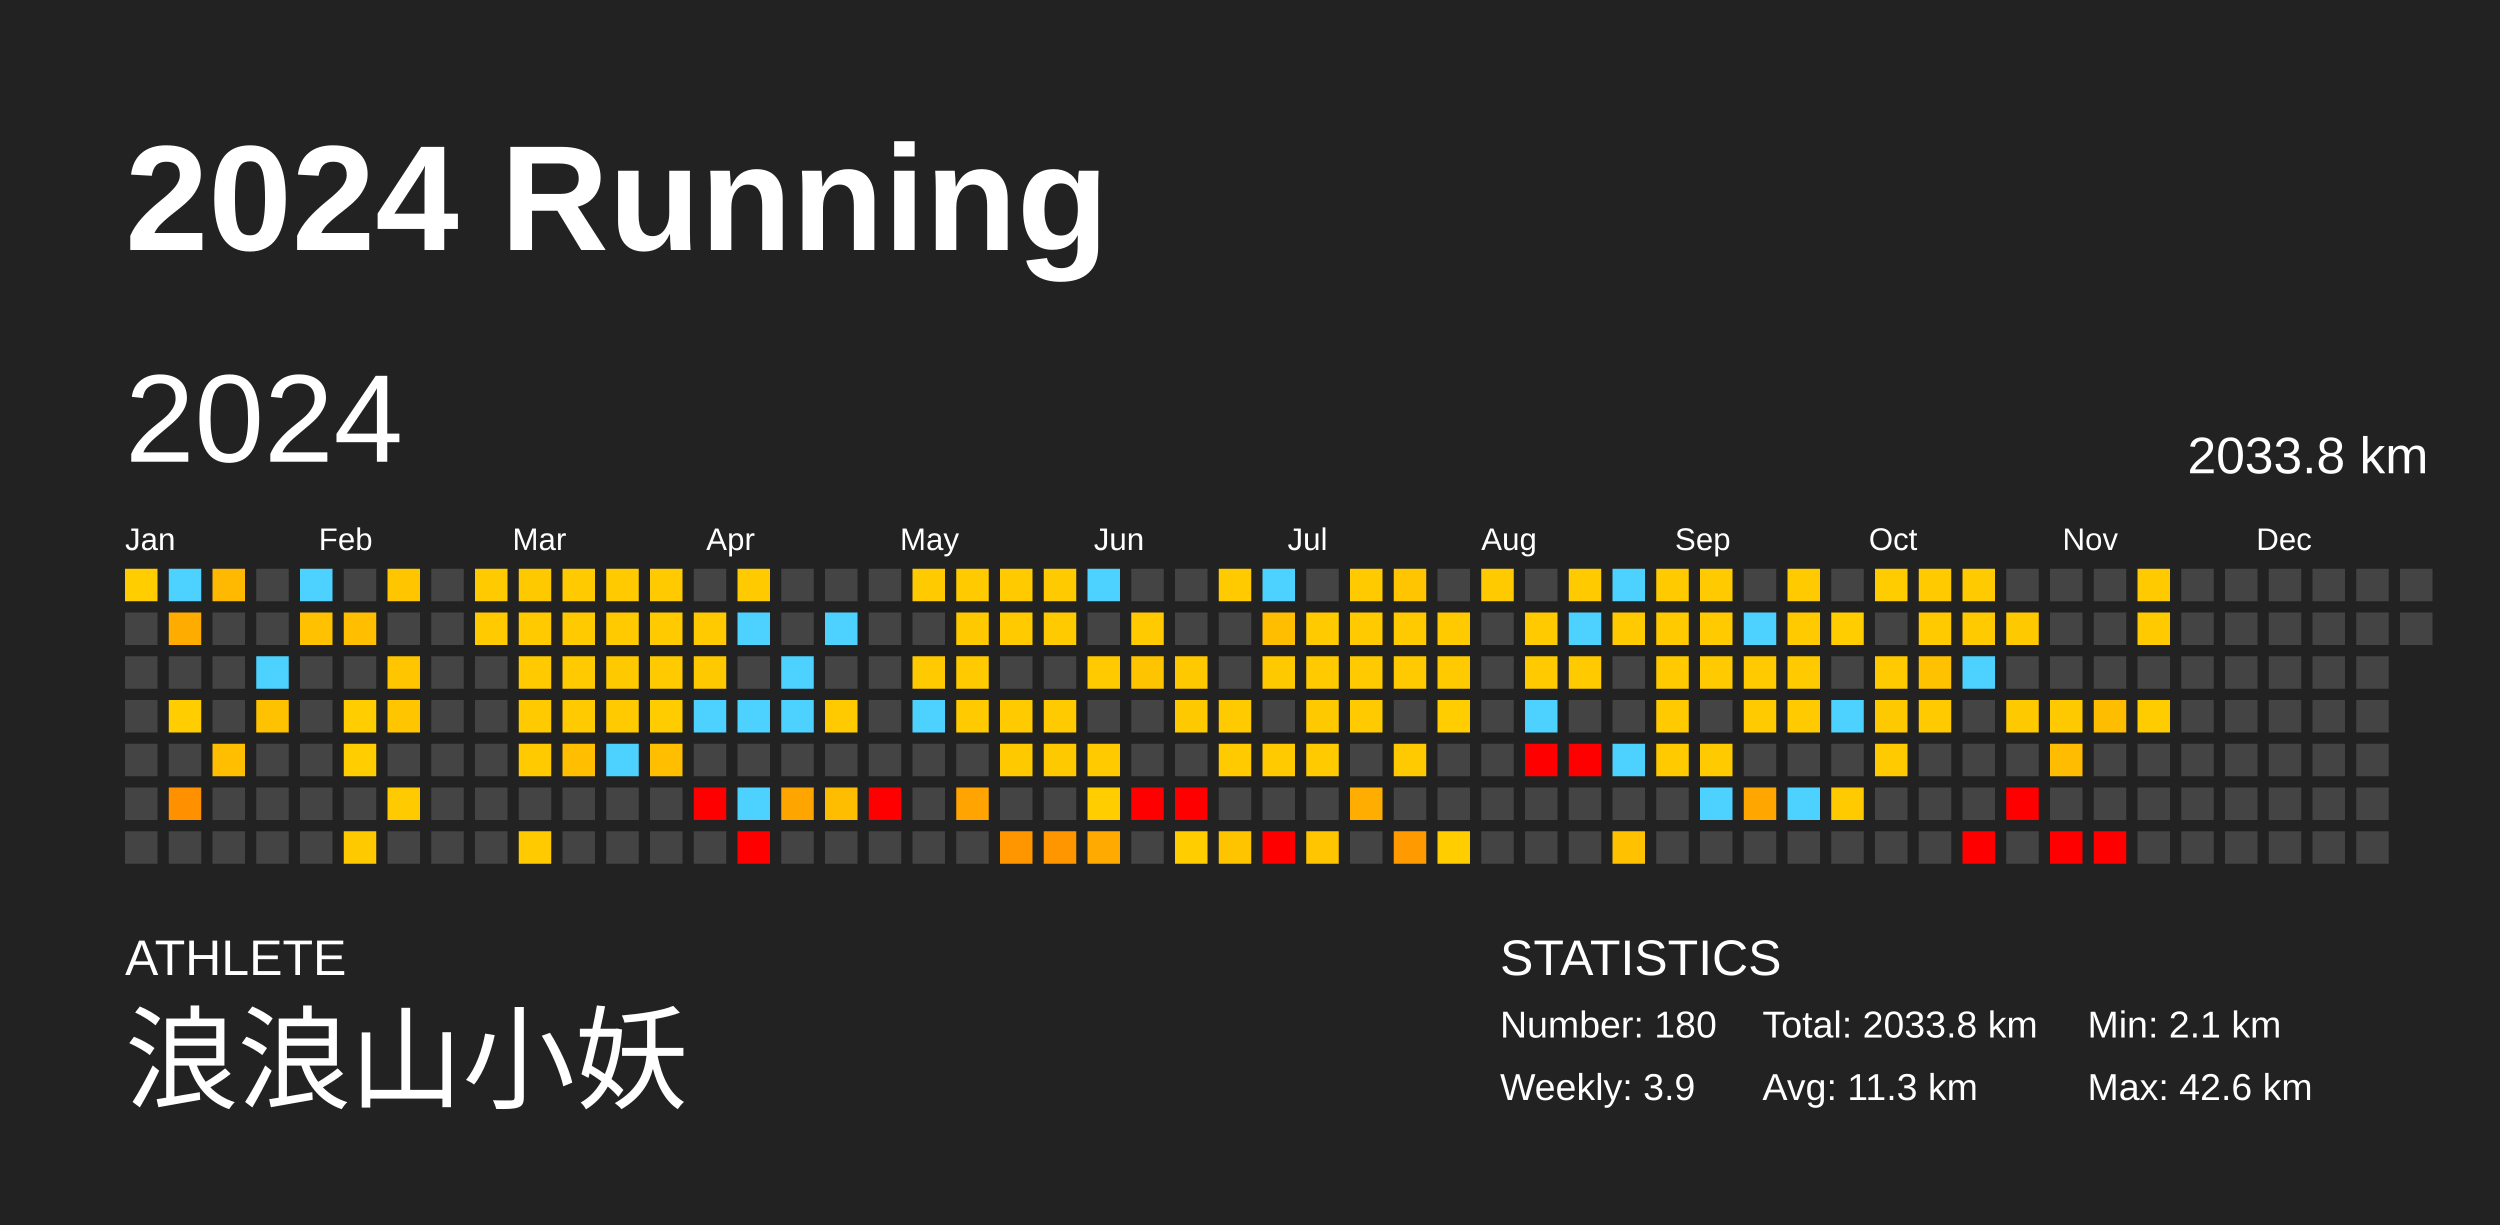
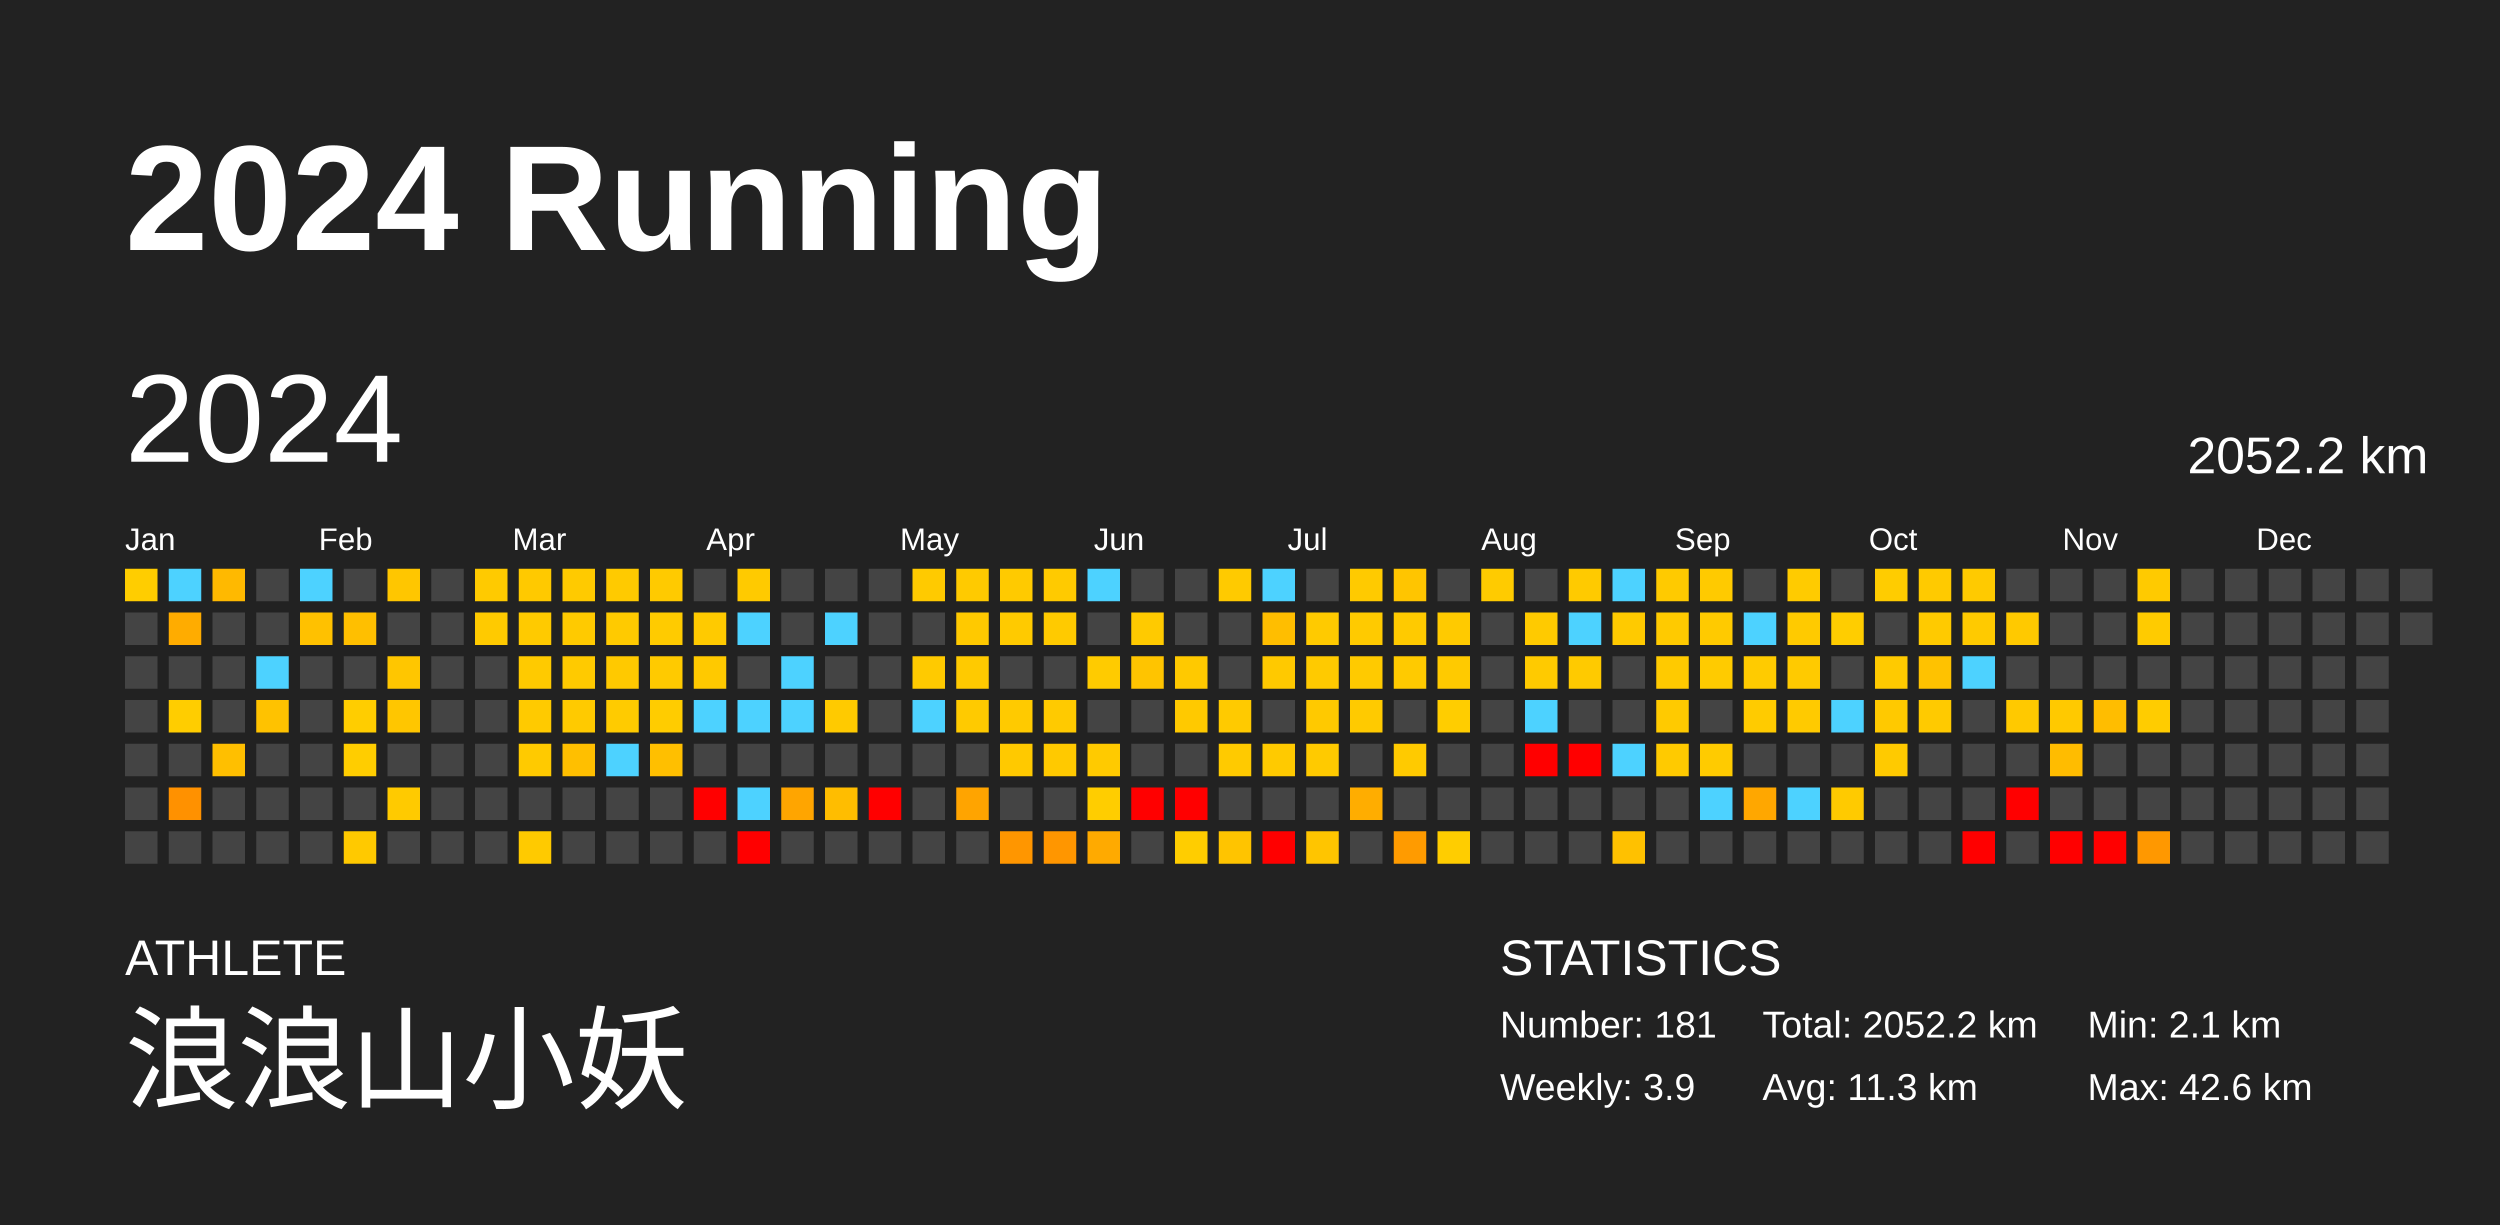
<svg xmlns="http://www.w3.org/2000/svg" baseProfile="full" height="98mm" version="1.1" viewBox="0,0,200,98" width="200mm">
  <defs />
  <rect fill="#222222" height="98" width="200" x="0" y="0" />
  <text fill="#FFFFFF" style="font-size:12px; font-family:Arial; font-weight:bold;" x="10" y="20">2024 Running</text>
  <text fill="#FFFFFF" style="font-size:4px; font-family:Arial" x="10" y="78">ATHLETE</text>
  <text fill="#FFFFFF" style="font-size:9px; font-family:Arial" x="10" y="88">浪浪山小妖</text>
  <text fill="#FFFFFF" style="font-size:4px; font-family:Arial" x="120" y="78">STATISTICS</text>
-   <text fill="#FFFFFF" style="font-size:3px; font-family:Arial" x="120" y="83">Number: 180</text>
+   <text fill="#FFFFFF" style="font-size:3px; font-family:Arial" x="120" y="83">Number: 181</text>
  <text fill="#FFFFFF" style="font-size:3px; font-family:Arial" x="120" y="88">Weekly: 3.9</text>
-   <text fill="#FFFFFF" style="font-size:3px; font-family:Arial" x="141" y="83">Total: 2033.8 km</text>
+   <text fill="#FFFFFF" style="font-size:3px; font-family:Arial" x="141" y="83">Total: 2052.2 km</text>
  <text fill="#FFFFFF" style="font-size:3px; font-family:Arial" x="141" y="88">Avg: 11.3 km</text>
  <text fill="#FFFFFF" style="font-size:3px; font-family:Arial" x="167" y="83">Min: 2.1 km</text>
  <text fill="#FFFFFF" style="font-size:3px; font-family:Arial" x="167" y="88">Max: 42.6 km</text>
  <text dominant-baseline="hanging" fill="#FFFFFF" style="font-size:10.0px; font-family:Arial;" x="10" y="30">2024</text>
-   <text dominant-baseline="hanging" fill="#FFFFFF" style="font-size:4.125px; font-family:Arial;" x="175" y="35">2033.8 km</text>
+   <text dominant-baseline="hanging" fill="#FFFFFF" style="font-size:4.125px; font-family:Arial;" x="175" y="35">2052.2 km</text>
  <text fill="#FFFFFF" style="font-size:2.5px; font-family:Arial" x="10.0" y="44">Jan</text>
  <text fill="#FFFFFF" style="font-size:2.5px; font-family:Arial" x="25.5" y="44">Feb</text>
  <text fill="#FFFFFF" style="font-size:2.5px; font-family:Arial" x="41.0" y="44">Mar</text>
  <text fill="#FFFFFF" style="font-size:2.5px; font-family:Arial" x="56.5" y="44">Apr</text>
  <text fill="#FFFFFF" style="font-size:2.5px; font-family:Arial" x="72.0" y="44">May</text>
  <text fill="#FFFFFF" style="font-size:2.5px; font-family:Arial" x="87.5" y="44">Jun</text>
  <text fill="#FFFFFF" style="font-size:2.5px; font-family:Arial" x="103.0" y="44">Jul</text>
  <text fill="#FFFFFF" style="font-size:2.5px; font-family:Arial" x="118.5" y="44">Aug</text>
  <text fill="#FFFFFF" style="font-size:2.5px; font-family:Arial" x="134.0" y="44">Sep</text>
  <text fill="#FFFFFF" style="font-size:2.5px; font-family:Arial" x="149.5" y="44">Oct</text>
  <text fill="#FFFFFF" style="font-size:2.5px; font-family:Arial" x="165.0" y="44">Nov</text>
  <text fill="#FFFFFF" style="font-size:2.5px; font-family:Arial" x="180.5" y="44">Dec</text>
  <rect fill="#ffcd00" height="2.6" width="2.6" x="10.0" y="45.5" />
  <rect fill="#444444" height="2.6" width="2.6" x="10.0" y="49.0" />
  <rect fill="#444444" height="2.6" width="2.6" x="10.0" y="52.5" />
  <rect fill="#444444" height="2.6" width="2.6" x="10.0" y="56.0" />
  <rect fill="#444444" height="2.6" width="2.6" x="10.0" y="59.5" />
  <rect fill="#444444" height="2.6" width="2.6" x="10.0" y="63.0" />
  <rect fill="#444444" height="2.6" width="2.6" x="10.0" y="66.5" />
  <rect fill="#4dd2ff" height="2.6" width="2.6" x="13.5" y="45.5" />
  <rect fill="#ffac00" height="2.6" width="2.6" x="13.5" y="49.0" />
  <rect fill="#444444" height="2.6" width="2.6" x="13.5" y="52.5" />
  <rect fill="#ffcd00" height="2.6" width="2.6" x="13.5" y="56.0" />
  <rect fill="#444444" height="2.6" width="2.6" x="13.5" y="59.5" />
  <rect fill="#ff9100" height="2.6" width="2.6" x="13.5" y="63.0" />
  <rect fill="#444444" height="2.6" width="2.6" x="13.5" y="66.5" />
  <rect fill="#ffb900" height="2.6" width="2.6" x="17.0" y="45.5" />
  <rect fill="#444444" height="2.6" width="2.6" x="17.0" y="49.0" />
  <rect fill="#444444" height="2.6" width="2.6" x="17.0" y="52.5" />
  <rect fill="#444444" height="2.6" width="2.6" x="17.0" y="56.0" />
  <rect fill="#ffbf00" height="2.6" width="2.6" x="17.0" y="59.5" />
  <rect fill="#444444" height="2.6" width="2.6" x="17.0" y="63.0" />
  <rect fill="#444444" height="2.6" width="2.6" x="17.0" y="66.5" />
  <rect fill="#444444" height="2.6" width="2.6" x="20.5" y="45.5" />
  <rect fill="#444444" height="2.6" width="2.6" x="20.5" y="49.0" />
  <rect fill="#4dd2ff" height="2.6" width="2.6" x="20.5" y="52.5" />
  <rect fill="#ffc200" height="2.6" width="2.6" x="20.5" y="56.0" />
  <rect fill="#444444" height="2.6" width="2.6" x="20.5" y="59.5" />
  <rect fill="#444444" height="2.6" width="2.6" x="20.5" y="63.0" />
  <rect fill="#444444" height="2.6" width="2.6" x="20.5" y="66.5" />
  <rect fill="#4dd2ff" height="2.6" width="2.6" x="24.0" y="45.5" />
  <rect fill="#ffc100" height="2.6" width="2.6" x="24.0" y="49.0" />
  <rect fill="#444444" height="2.6" width="2.6" x="24.0" y="52.5" />
  <rect fill="#444444" height="2.6" width="2.6" x="24.0" y="56.0" />
  <rect fill="#444444" height="2.6" width="2.6" x="24.0" y="59.5" />
  <rect fill="#444444" height="2.6" width="2.6" x="24.0" y="63.0" />
  <rect fill="#444444" height="2.6" width="2.6" x="24.0" y="66.5" />
  <rect fill="#444444" height="2.6" width="2.6" x="27.5" y="45.5" />
  <rect fill="#ffbf00" height="2.6" width="2.6" x="27.5" y="49.0" />
  <rect fill="#444444" height="2.6" width="2.6" x="27.5" y="52.5" />
  <rect fill="#ffcd00" height="2.6" width="2.6" x="27.5" y="56.0" />
  <rect fill="#ffcd00" height="2.6" width="2.6" x="27.5" y="59.5" />
  <rect fill="#444444" height="2.6" width="2.6" x="27.5" y="63.0" />
  <rect fill="#ffc900" height="2.6" width="2.6" x="27.5" y="66.5" />
  <rect fill="#ffc600" height="2.6" width="2.6" x="31.0" y="45.5" />
  <rect fill="#444444" height="2.6" width="2.6" x="31.0" y="49.0" />
  <rect fill="#ffc600" height="2.6" width="2.6" x="31.0" y="52.5" />
  <rect fill="#ffc600" height="2.6" width="2.6" x="31.0" y="56.0" />
  <rect fill="#444444" height="2.6" width="2.6" x="31.0" y="59.5" />
  <rect fill="#ffca00" height="2.6" width="2.6" x="31.0" y="63.0" />
  <rect fill="#444444" height="2.6" width="2.6" x="31.0" y="66.5" />
  <rect fill="#444444" height="2.6" width="2.6" x="34.5" y="45.5" />
  <rect fill="#444444" height="2.6" width="2.6" x="34.5" y="49.0" />
  <rect fill="#444444" height="2.6" width="2.6" x="34.5" y="52.5" />
  <rect fill="#444444" height="2.6" width="2.6" x="34.5" y="56.0" />
  <rect fill="#444444" height="2.6" width="2.6" x="34.5" y="59.5" />
  <rect fill="#444444" height="2.6" width="2.6" x="34.5" y="63.0" />
  <rect fill="#444444" height="2.6" width="2.6" x="34.5" y="66.5" />
  <rect fill="#ffca00" height="2.6" width="2.6" x="38.0" y="45.5" />
  <rect fill="#ffca00" height="2.6" width="2.6" x="38.0" y="49.0" />
  <rect fill="#444444" height="2.6" width="2.6" x="38.0" y="52.5" />
  <rect fill="#444444" height="2.6" width="2.6" x="38.0" y="56.0" />
  <rect fill="#444444" height="2.6" width="2.6" x="38.0" y="59.5" />
  <rect fill="#444444" height="2.6" width="2.6" x="38.0" y="63.0" />
  <rect fill="#444444" height="2.6" width="2.6" x="38.0" y="66.5" />
  <rect fill="#ffc900" height="2.6" width="2.6" x="41.5" y="45.5" />
  <rect fill="#ffca00" height="2.6" width="2.6" x="41.5" y="49.0" />
  <rect fill="#ffca00" height="2.6" width="2.6" x="41.5" y="52.5" />
  <rect fill="#ffca00" height="2.6" width="2.6" x="41.5" y="56.0" />
  <rect fill="#ffca00" height="2.6" width="2.6" x="41.5" y="59.5" />
  <rect fill="#444444" height="2.6" width="2.6" x="41.5" y="63.0" />
  <rect fill="#ffca00" height="2.6" width="2.6" x="41.5" y="66.5" />
  <rect fill="#ffca00" height="2.6" width="2.6" x="45.0" y="45.5" />
  <rect fill="#ffca00" height="2.6" width="2.6" x="45.0" y="49.0" />
  <rect fill="#ffca00" height="2.6" width="2.6" x="45.0" y="52.5" />
  <rect fill="#ffca00" height="2.6" width="2.6" x="45.0" y="56.0" />
  <rect fill="#ffbf00" height="2.6" width="2.6" x="45.0" y="59.5" />
  <rect fill="#444444" height="2.6" width="2.6" x="45.0" y="63.0" />
  <rect fill="#444444" height="2.6" width="2.6" x="45.0" y="66.5" />
  <rect fill="#ffca00" height="2.6" width="2.6" x="48.5" y="45.5" />
  <rect fill="#ffca00" height="2.6" width="2.6" x="48.5" y="49.0" />
  <rect fill="#ffc900" height="2.6" width="2.6" x="48.5" y="52.5" />
  <rect fill="#ffcb00" height="2.6" width="2.6" x="48.5" y="56.0" />
  <rect fill="#4dd2ff" height="2.6" width="2.6" x="48.5" y="59.5" />
  <rect fill="#444444" height="2.6" width="2.6" x="48.5" y="63.0" />
  <rect fill="#444444" height="2.6" width="2.6" x="48.5" y="66.5" />
  <rect fill="#ffca00" height="2.6" width="2.6" x="52.0" y="45.5" />
  <rect fill="#ffcb00" height="2.6" width="2.6" x="52.0" y="49.0" />
  <rect fill="#ffca00" height="2.6" width="2.6" x="52.0" y="52.5" />
  <rect fill="#ffcc00" height="2.6" width="2.6" x="52.0" y="56.0" />
  <rect fill="#ffbf00" height="2.6" width="2.6" x="52.0" y="59.5" />
  <rect fill="#444444" height="2.6" width="2.6" x="52.0" y="63.0" />
  <rect fill="#444444" height="2.6" width="2.6" x="52.0" y="66.5" />
  <rect fill="#444444" height="2.6" width="2.6" x="55.5" y="45.5" />
  <rect fill="#ffca00" height="2.6" width="2.6" x="55.5" y="49.0" />
  <rect fill="#ffc900" height="2.6" width="2.6" x="55.5" y="52.5" />
  <rect fill="#4dd2ff" height="2.6" width="2.6" x="55.5" y="56.0" />
  <rect fill="#444444" height="2.6" width="2.6" x="55.5" y="59.5" />
  <rect fill="red" height="2.6" width="2.6" x="55.5" y="63.0" />
  <rect fill="#444444" height="2.6" width="2.6" x="55.5" y="66.5" />
  <rect fill="#ffca00" height="2.6" width="2.6" x="59.0" y="45.5" />
  <rect fill="#4dd2ff" height="2.6" width="2.6" x="59.0" y="49.0" />
  <rect fill="#444444" height="2.6" width="2.6" x="59.0" y="52.5" />
  <rect fill="#4dd2ff" height="2.6" width="2.6" x="59.0" y="56.0" />
  <rect fill="#444444" height="2.6" width="2.6" x="59.0" y="59.5" />
  <rect fill="#4dd2ff" height="2.6" width="2.6" x="59.0" y="63.0" />
  <rect fill="red" height="2.6" width="2.6" x="59.0" y="66.5" />
  <rect fill="#444444" height="2.6" width="2.6" x="62.5" y="45.5" />
  <rect fill="#444444" height="2.6" width="2.6" x="62.5" y="49.0" />
  <rect fill="#4dd2ff" height="2.6" width="2.6" x="62.5" y="52.5" />
  <rect fill="#4dd2ff" height="2.6" width="2.6" x="62.5" y="56.0" />
  <rect fill="#444444" height="2.6" width="2.6" x="62.5" y="59.5" />
  <rect fill="#ffa500" height="2.6" width="2.6" x="62.5" y="63.0" />
  <rect fill="#444444" height="2.6" width="2.6" x="62.5" y="66.5" />
  <rect fill="#444444" height="2.6" width="2.6" x="66.0" y="45.5" />
  <rect fill="#4dd2ff" height="2.6" width="2.6" x="66.0" y="49.0" />
  <rect fill="#444444" height="2.6" width="2.6" x="66.0" y="52.5" />
  <rect fill="#ffca00" height="2.6" width="2.6" x="66.0" y="56.0" />
  <rect fill="#444444" height="2.6" width="2.6" x="66.0" y="59.5" />
  <rect fill="#ffbd00" height="2.6" width="2.6" x="66.0" y="63.0" />
  <rect fill="#444444" height="2.6" width="2.6" x="66.0" y="66.5" />
  <rect fill="#444444" height="2.6" width="2.6" x="69.5" y="45.5" />
  <rect fill="#444444" height="2.6" width="2.6" x="69.5" y="49.0" />
  <rect fill="#444444" height="2.6" width="2.6" x="69.5" y="52.5" />
  <rect fill="#444444" height="2.6" width="2.6" x="69.5" y="56.0" />
  <rect fill="#444444" height="2.6" width="2.6" x="69.5" y="59.5" />
  <rect fill="red" height="2.6" width="2.6" x="69.5" y="63.0" />
  <rect fill="#444444" height="2.6" width="2.6" x="69.5" y="66.5" />
  <rect fill="#ffca00" height="2.6" width="2.6" x="73.0" y="45.5" />
  <rect fill="#444444" height="2.6" width="2.6" x="73.0" y="49.0" />
  <rect fill="#ffca00" height="2.6" width="2.6" x="73.0" y="52.5" />
  <rect fill="#4dd2ff" height="2.6" width="2.6" x="73.0" y="56.0" />
  <rect fill="#444444" height="2.6" width="2.6" x="73.0" y="59.5" />
  <rect fill="#444444" height="2.6" width="2.6" x="73.0" y="63.0" />
  <rect fill="#444444" height="2.6" width="2.6" x="73.0" y="66.5" />
  <rect fill="#ffca00" height="2.6" width="2.6" x="76.5" y="45.5" />
  <rect fill="#ffc900" height="2.6" width="2.6" x="76.5" y="49.0" />
  <rect fill="#ffca00" height="2.6" width="2.6" x="76.5" y="52.5" />
  <rect fill="#ffca00" height="2.6" width="2.6" x="76.5" y="56.0" />
  <rect fill="#444444" height="2.6" width="2.6" x="76.5" y="59.5" />
  <rect fill="#ffa400" height="2.6" width="2.6" x="76.5" y="63.0" />
  <rect fill="#444444" height="2.6" width="2.6" x="76.5" y="66.5" />
  <rect fill="#ffca00" height="2.6" width="2.6" x="80.0" y="45.5" />
  <rect fill="#ffca00" height="2.6" width="2.6" x="80.0" y="49.0" />
  <rect fill="#444444" height="2.6" width="2.6" x="80.0" y="52.5" />
  <rect fill="#ffca00" height="2.6" width="2.6" x="80.0" y="56.0" />
  <rect fill="#ffc900" height="2.6" width="2.6" x="80.0" y="59.5" />
  <rect fill="#444444" height="2.6" width="2.6" x="80.0" y="63.0" />
  <rect fill="#ff9600" height="2.6" width="2.6" x="80.0" y="66.5" />
  <rect fill="#ffca00" height="2.6" width="2.6" x="83.5" y="45.5" />
  <rect fill="#ffca00" height="2.6" width="2.6" x="83.5" y="49.0" />
  <rect fill="#444444" height="2.6" width="2.6" x="83.5" y="52.5" />
  <rect fill="#ffca00" height="2.6" width="2.6" x="83.5" y="56.0" />
  <rect fill="#ffc900" height="2.6" width="2.6" x="83.5" y="59.5" />
  <rect fill="#444444" height="2.6" width="2.6" x="83.5" y="63.0" />
  <rect fill="#ff9600" height="2.6" width="2.6" x="83.5" y="66.5" />
  <rect fill="#4dd2ff" height="2.6" width="2.6" x="87.0" y="45.5" />
  <rect fill="#444444" height="2.6" width="2.6" x="87.0" y="49.0" />
  <rect fill="#ffcb00" height="2.6" width="2.6" x="87.0" y="52.5" />
  <rect fill="#444444" height="2.6" width="2.6" x="87.0" y="56.0" />
  <rect fill="#ffca00" height="2.6" width="2.6" x="87.0" y="59.5" />
  <rect fill="#ffcd00" height="2.6" width="2.6" x="87.0" y="63.0" />
  <rect fill="#ffaa00" height="2.6" width="2.6" x="87.0" y="66.5" />
  <rect fill="#444444" height="2.6" width="2.6" x="90.5" y="45.5" />
  <rect fill="#ffca00" height="2.6" width="2.6" x="90.5" y="49.0" />
  <rect fill="#ffc400" height="2.6" width="2.6" x="90.5" y="52.5" />
  <rect fill="#444444" height="2.6" width="2.6" x="90.5" y="56.0" />
  <rect fill="#444444" height="2.6" width="2.6" x="90.5" y="59.5" />
  <rect fill="red" height="2.6" width="2.6" x="90.5" y="63.0" />
  <rect fill="#444444" height="2.6" width="2.6" x="90.5" y="66.5" />
  <rect fill="#444444" height="2.6" width="2.6" x="94.0" y="45.5" />
  <rect fill="#444444" height="2.6" width="2.6" x="94.0" y="49.0" />
  <rect fill="#ffc900" height="2.6" width="2.6" x="94.0" y="52.5" />
  <rect fill="#ffc900" height="2.6" width="2.6" x="94.0" y="56.0" />
  <rect fill="#444444" height="2.6" width="2.6" x="94.0" y="59.5" />
  <rect fill="red" height="2.6" width="2.6" x="94.0" y="63.0" />
  <rect fill="#ffcd00" height="2.6" width="2.6" x="94.0" y="66.5" />
  <rect fill="#ffca00" height="2.6" width="2.6" x="97.5" y="45.5" />
  <rect fill="#444444" height="2.6" width="2.6" x="97.5" y="49.0" />
  <rect fill="#444444" height="2.6" width="2.6" x="97.5" y="52.5" />
  <rect fill="#ffca00" height="2.6" width="2.6" x="97.5" y="56.0" />
  <rect fill="#ffca00" height="2.6" width="2.6" x="97.5" y="59.5" />
  <rect fill="#444444" height="2.6" width="2.6" x="97.5" y="63.0" />
  <rect fill="#ffc400" height="2.6" width="2.6" x="97.5" y="66.5" />
  <rect fill="#4dd2ff" height="2.6" width="2.6" x="101.0" y="45.5" />
  <rect fill="#ffbe00" height="2.6" width="2.6" x="101.0" y="49.0" />
  <rect fill="#ffc900" height="2.6" width="2.6" x="101.0" y="52.5" />
  <rect fill="#444444" height="2.6" width="2.6" x="101.0" y="56.0" />
  <rect fill="#ffca00" height="2.6" width="2.6" x="101.0" y="59.5" />
  <rect fill="#444444" height="2.6" width="2.6" x="101.0" y="63.0" />
  <rect fill="red" height="2.6" width="2.6" x="101.0" y="66.5" />
  <rect fill="#444444" height="2.6" width="2.6" x="104.5" y="45.5" />
  <rect fill="#ffca00" height="2.6" width="2.6" x="104.5" y="49.0" />
  <rect fill="#ffca00" height="2.6" width="2.6" x="104.5" y="52.5" />
  <rect fill="#ffc900" height="2.6" width="2.6" x="104.5" y="56.0" />
  <rect fill="#ffca00" height="2.6" width="2.6" x="104.5" y="59.5" />
  <rect fill="#444444" height="2.6" width="2.6" x="104.5" y="63.0" />
  <rect fill="#ffc500" height="2.6" width="2.6" x="104.5" y="66.5" />
  <rect fill="#ffca00" height="2.6" width="2.6" x="108.0" y="45.5" />
  <rect fill="#ffca00" height="2.6" width="2.6" x="108.0" y="49.0" />
  <rect fill="#ffca00" height="2.6" width="2.6" x="108.0" y="52.5" />
  <rect fill="#ffca00" height="2.6" width="2.6" x="108.0" y="56.0" />
  <rect fill="#444444" height="2.6" width="2.6" x="108.0" y="59.5" />
  <rect fill="#ffad00" height="2.6" width="2.6" x="108.0" y="63.0" />
  <rect fill="#444444" height="2.6" width="2.6" x="108.0" y="66.5" />
  <rect fill="#ffc500" height="2.6" width="2.6" x="111.5" y="45.5" />
  <rect fill="#ffca00" height="2.6" width="2.6" x="111.5" y="49.0" />
  <rect fill="#ffca00" height="2.6" width="2.6" x="111.5" y="52.5" />
  <rect fill="#444444" height="2.6" width="2.6" x="111.5" y="56.0" />
  <rect fill="#ffca00" height="2.6" width="2.6" x="111.5" y="59.5" />
  <rect fill="#444444" height="2.6" width="2.6" x="111.5" y="63.0" />
  <rect fill="#ff9b00" height="2.6" width="2.6" x="111.5" y="66.5" />
  <rect fill="#444444" height="2.6" width="2.6" x="115.0" y="45.5" />
  <rect fill="#ffca00" height="2.6" width="2.6" x="115.0" y="49.0" />
  <rect fill="#ffca00" height="2.6" width="2.6" x="115.0" y="52.5" />
  <rect fill="#ffcd00" height="2.6" width="2.6" x="115.0" y="56.0" />
  <rect fill="#444444" height="2.6" width="2.6" x="115.0" y="59.5" />
  <rect fill="#444444" height="2.6" width="2.6" x="115.0" y="63.0" />
  <rect fill="#ffcd00" height="2.6" width="2.6" x="115.0" y="66.5" />
  <rect fill="#ffcb00" height="2.6" width="2.6" x="118.5" y="45.5" />
  <rect fill="#444444" height="2.6" width="2.6" x="118.5" y="49.0" />
  <rect fill="#444444" height="2.6" width="2.6" x="118.5" y="52.5" />
  <rect fill="#444444" height="2.6" width="2.6" x="118.5" y="56.0" />
  <rect fill="#444444" height="2.6" width="2.6" x="118.5" y="59.5" />
  <rect fill="#444444" height="2.6" width="2.6" x="118.5" y="63.0" />
  <rect fill="#444444" height="2.6" width="2.6" x="118.5" y="66.5" />
  <rect fill="#444444" height="2.6" width="2.6" x="122.0" y="45.5" />
  <rect fill="#ffca00" height="2.6" width="2.6" x="122.0" y="49.0" />
  <rect fill="#ffca00" height="2.6" width="2.6" x="122.0" y="52.5" />
  <rect fill="#4dd2ff" height="2.6" width="2.6" x="122.0" y="56.0" />
  <rect fill="red" height="2.6" width="2.6" x="122.0" y="59.5" />
  <rect fill="#444444" height="2.6" width="2.6" x="122.0" y="63.0" />
  <rect fill="#444444" height="2.6" width="2.6" x="122.0" y="66.5" />
  <rect fill="#ffca00" height="2.6" width="2.6" x="125.5" y="45.5" />
  <rect fill="#4dd2ff" height="2.6" width="2.6" x="125.5" y="49.0" />
  <rect fill="#ffca00" height="2.6" width="2.6" x="125.5" y="52.5" />
  <rect fill="#444444" height="2.6" width="2.6" x="125.5" y="56.0" />
  <rect fill="red" height="2.6" width="2.6" x="125.5" y="59.5" />
  <rect fill="#444444" height="2.6" width="2.6" x="125.5" y="63.0" />
  <rect fill="#444444" height="2.6" width="2.6" x="125.5" y="66.5" />
  <rect fill="#4dd2ff" height="2.6" width="2.6" x="129.0" y="45.5" />
  <rect fill="#ffca00" height="2.6" width="2.6" x="129.0" y="49.0" />
  <rect fill="#444444" height="2.6" width="2.6" x="129.0" y="52.5" />
  <rect fill="#444444" height="2.6" width="2.6" x="129.0" y="56.0" />
  <rect fill="#4dd2ff" height="2.6" width="2.6" x="129.0" y="59.5" />
  <rect fill="#444444" height="2.6" width="2.6" x="129.0" y="63.0" />
  <rect fill="#ffc100" height="2.6" width="2.6" x="129.0" y="66.5" />
  <rect fill="#ffca00" height="2.6" width="2.6" x="132.5" y="45.5" />
  <rect fill="#ffca00" height="2.6" width="2.6" x="132.5" y="49.0" />
  <rect fill="#ffca00" height="2.6" width="2.6" x="132.5" y="52.5" />
  <rect fill="#ffca00" height="2.6" width="2.6" x="132.5" y="56.0" />
  <rect fill="#ffca00" height="2.6" width="2.6" x="132.5" y="59.5" />
  <rect fill="#444444" height="2.6" width="2.6" x="132.5" y="63.0" />
  <rect fill="#444444" height="2.6" width="2.6" x="132.5" y="66.5" />
  <rect fill="#ffca00" height="2.6" width="2.6" x="136.0" y="45.5" />
  <rect fill="#ffca00" height="2.6" width="2.6" x="136.0" y="49.0" />
  <rect fill="#ffcb00" height="2.6" width="2.6" x="136.0" y="52.5" />
  <rect fill="#444444" height="2.6" width="2.6" x="136.0" y="56.0" />
  <rect fill="#ffcb00" height="2.6" width="2.6" x="136.0" y="59.5" />
  <rect fill="#4dd2ff" height="2.6" width="2.6" x="136.0" y="63.0" />
  <rect fill="#444444" height="2.6" width="2.6" x="136.0" y="66.5" />
  <rect fill="#444444" height="2.6" width="2.6" x="139.5" y="45.5" />
  <rect fill="#4dd2ff" height="2.6" width="2.6" x="139.5" y="49.0" />
  <rect fill="#ffcb00" height="2.6" width="2.6" x="139.5" y="52.5" />
  <rect fill="#ffcb00" height="2.6" width="2.6" x="139.5" y="56.0" />
  <rect fill="#444444" height="2.6" width="2.6" x="139.5" y="59.5" />
  <rect fill="#ffa700" height="2.6" width="2.6" x="139.5" y="63.0" />
  <rect fill="#444444" height="2.6" width="2.6" x="139.5" y="66.5" />
  <rect fill="#ffcb00" height="2.6" width="2.6" x="143.0" y="45.5" />
  <rect fill="#ffca00" height="2.6" width="2.6" x="143.0" y="49.0" />
  <rect fill="#ffca00" height="2.6" width="2.6" x="143.0" y="52.5" />
  <rect fill="#ffca00" height="2.6" width="2.6" x="143.0" y="56.0" />
  <rect fill="#444444" height="2.6" width="2.6" x="143.0" y="59.5" />
  <rect fill="#4dd2ff" height="2.6" width="2.6" x="143.0" y="63.0" />
  <rect fill="#444444" height="2.6" width="2.6" x="143.0" y="66.5" />
  <rect fill="#444444" height="2.6" width="2.6" x="146.5" y="45.5" />
  <rect fill="#ffcd00" height="2.6" width="2.6" x="146.5" y="49.0" />
  <rect fill="#444444" height="2.6" width="2.6" x="146.5" y="52.5" />
  <rect fill="#4dd2ff" height="2.6" width="2.6" x="146.5" y="56.0" />
  <rect fill="#444444" height="2.6" width="2.6" x="146.5" y="59.5" />
  <rect fill="#ffca00" height="2.6" width="2.6" x="146.5" y="63.0" />
  <rect fill="#444444" height="2.6" width="2.6" x="146.5" y="66.5" />
  <rect fill="#ffcc00" height="2.6" width="2.6" x="150.0" y="45.5" />
  <rect fill="#444444" height="2.6" width="2.6" x="150.0" y="49.0" />
  <rect fill="#ffca00" height="2.6" width="2.6" x="150.0" y="52.5" />
  <rect fill="#ffc900" height="2.6" width="2.6" x="150.0" y="56.0" />
  <rect fill="#ffca00" height="2.6" width="2.6" x="150.0" y="59.5" />
  <rect fill="#444444" height="2.6" width="2.6" x="150.0" y="63.0" />
  <rect fill="#444444" height="2.6" width="2.6" x="150.0" y="66.5" />
  <rect fill="#ffca00" height="2.6" width="2.6" x="153.5" y="45.5" />
  <rect fill="#ffca00" height="2.6" width="2.6" x="153.5" y="49.0" />
  <rect fill="#ffc200" height="2.6" width="2.6" x="153.5" y="52.5" />
  <rect fill="#ffca00" height="2.6" width="2.6" x="153.5" y="56.0" />
  <rect fill="#444444" height="2.6" width="2.6" x="153.5" y="59.5" />
  <rect fill="#444444" height="2.6" width="2.6" x="153.5" y="63.0" />
  <rect fill="#444444" height="2.6" width="2.6" x="153.5" y="66.5" />
  <rect fill="#ffca00" height="2.6" width="2.6" x="157.0" y="45.5" />
  <rect fill="#ffca00" height="2.6" width="2.6" x="157.0" y="49.0" />
  <rect fill="#4dd2ff" height="2.6" width="2.6" x="157.0" y="52.5" />
  <rect fill="#444444" height="2.6" width="2.6" x="157.0" y="56.0" />
  <rect fill="#444444" height="2.6" width="2.6" x="157.0" y="59.5" />
  <rect fill="#444444" height="2.6" width="2.6" x="157.0" y="63.0" />
  <rect fill="red" height="2.6" width="2.6" x="157.0" y="66.5" />
  <rect fill="#444444" height="2.6" width="2.6" x="160.5" y="45.5" />
  <rect fill="#ffc900" height="2.6" width="2.6" x="160.5" y="49.0" />
  <rect fill="#444444" height="2.6" width="2.6" x="160.5" y="52.5" />
  <rect fill="#ffc900" height="2.6" width="2.6" x="160.5" y="56.0" />
  <rect fill="#444444" height="2.6" width="2.6" x="160.5" y="59.5" />
  <rect fill="red" height="2.6" width="2.6" x="160.5" y="63.0" />
  <rect fill="#444444" height="2.6" width="2.6" x="160.5" y="66.5" />
  <rect fill="#444444" height="2.6" width="2.6" x="164.0" y="45.5" />
  <rect fill="#444444" height="2.6" width="2.6" x="164.0" y="49.0" />
  <rect fill="#444444" height="2.6" width="2.6" x="164.0" y="52.5" />
  <rect fill="#ffc900" height="2.6" width="2.6" x="164.0" y="56.0" />
  <rect fill="#ffbc00" height="2.6" width="2.6" x="164.0" y="59.5" />
  <rect fill="#444444" height="2.6" width="2.6" x="164.0" y="63.0" />
  <rect fill="red" height="2.6" width="2.6" x="164.0" y="66.5" />
  <rect fill="#444444" height="2.6" width="2.6" x="167.5" y="45.5" />
  <rect fill="#444444" height="2.6" width="2.6" x="167.5" y="49.0" />
  <rect fill="#444444" height="2.6" width="2.6" x="167.5" y="52.5" />
  <rect fill="#ffbd00" height="2.6" width="2.6" x="167.5" y="56.0" />
  <rect fill="#444444" height="2.6" width="2.6" x="167.5" y="59.5" />
  <rect fill="#444444" height="2.6" width="2.6" x="167.5" y="63.0" />
  <rect fill="red" height="2.6" width="2.6" x="167.5" y="66.5" />
  <rect fill="#ffca00" height="2.6" width="2.6" x="171.0" y="45.5" />
  <rect fill="#ffcb00" height="2.6" width="2.6" x="171.0" y="49.0" />
  <rect fill="#444444" height="2.6" width="2.6" x="171.0" y="52.5" />
  <rect fill="#ffcc00" height="2.6" width="2.6" x="171.0" y="56.0" />
  <rect fill="#444444" height="2.6" width="2.6" x="171.0" y="59.5" />
  <rect fill="#444444" height="2.6" width="2.6" x="171.0" y="63.0" />
-   <rect fill="#444444" height="2.6" width="2.6" x="171.0" y="66.5" />
+   <rect fill="#ff9800" height="2.6" width="2.6" x="171.0" y="66.5" />
  <rect fill="#444444" height="2.6" width="2.6" x="174.5" y="45.5" />
  <rect fill="#444444" height="2.6" width="2.6" x="174.5" y="49.0" />
  <rect fill="#444444" height="2.6" width="2.6" x="174.5" y="52.5" />
  <rect fill="#444444" height="2.6" width="2.6" x="174.5" y="56.0" />
  <rect fill="#444444" height="2.6" width="2.6" x="174.5" y="59.5" />
  <rect fill="#444444" height="2.6" width="2.6" x="174.5" y="63.0" />
  <rect fill="#444444" height="2.6" width="2.6" x="174.5" y="66.5" />
  <rect fill="#444444" height="2.6" width="2.6" x="178.0" y="45.5" />
  <rect fill="#444444" height="2.6" width="2.6" x="178.0" y="49.0" />
  <rect fill="#444444" height="2.6" width="2.6" x="178.0" y="52.5" />
  <rect fill="#444444" height="2.6" width="2.6" x="178.0" y="56.0" />
  <rect fill="#444444" height="2.6" width="2.6" x="178.0" y="59.5" />
  <rect fill="#444444" height="2.6" width="2.6" x="178.0" y="63.0" />
  <rect fill="#444444" height="2.6" width="2.6" x="178.0" y="66.5" />
  <rect fill="#444444" height="2.6" width="2.6" x="181.5" y="45.5" />
  <rect fill="#444444" height="2.6" width="2.6" x="181.5" y="49.0" />
  <rect fill="#444444" height="2.6" width="2.6" x="181.5" y="52.5" />
  <rect fill="#444444" height="2.6" width="2.6" x="181.5" y="56.0" />
  <rect fill="#444444" height="2.6" width="2.6" x="181.5" y="59.5" />
  <rect fill="#444444" height="2.6" width="2.6" x="181.5" y="63.0" />
  <rect fill="#444444" height="2.6" width="2.6" x="181.5" y="66.5" />
  <rect fill="#444444" height="2.6" width="2.6" x="185.0" y="45.5" />
  <rect fill="#444444" height="2.6" width="2.6" x="185.0" y="49.0" />
  <rect fill="#444444" height="2.6" width="2.6" x="185.0" y="52.5" />
  <rect fill="#444444" height="2.6" width="2.6" x="185.0" y="56.0" />
  <rect fill="#444444" height="2.6" width="2.6" x="185.0" y="59.5" />
  <rect fill="#444444" height="2.6" width="2.6" x="185.0" y="63.0" />
  <rect fill="#444444" height="2.6" width="2.6" x="185.0" y="66.5" />
  <rect fill="#444444" height="2.6" width="2.6" x="188.5" y="45.5" />
  <rect fill="#444444" height="2.6" width="2.6" x="188.5" y="49.0" />
  <rect fill="#444444" height="2.6" width="2.6" x="188.5" y="52.5" />
  <rect fill="#444444" height="2.6" width="2.6" x="188.5" y="56.0" />
  <rect fill="#444444" height="2.6" width="2.6" x="188.5" y="59.5" />
  <rect fill="#444444" height="2.6" width="2.6" x="188.5" y="63.0" />
  <rect fill="#444444" height="2.6" width="2.6" x="188.5" y="66.5" />
  <rect fill="#444444" height="2.6" width="2.6" x="192.0" y="45.5" />
  <rect fill="#444444" height="2.6" width="2.6" x="192.0" y="49.0" />
</svg>
